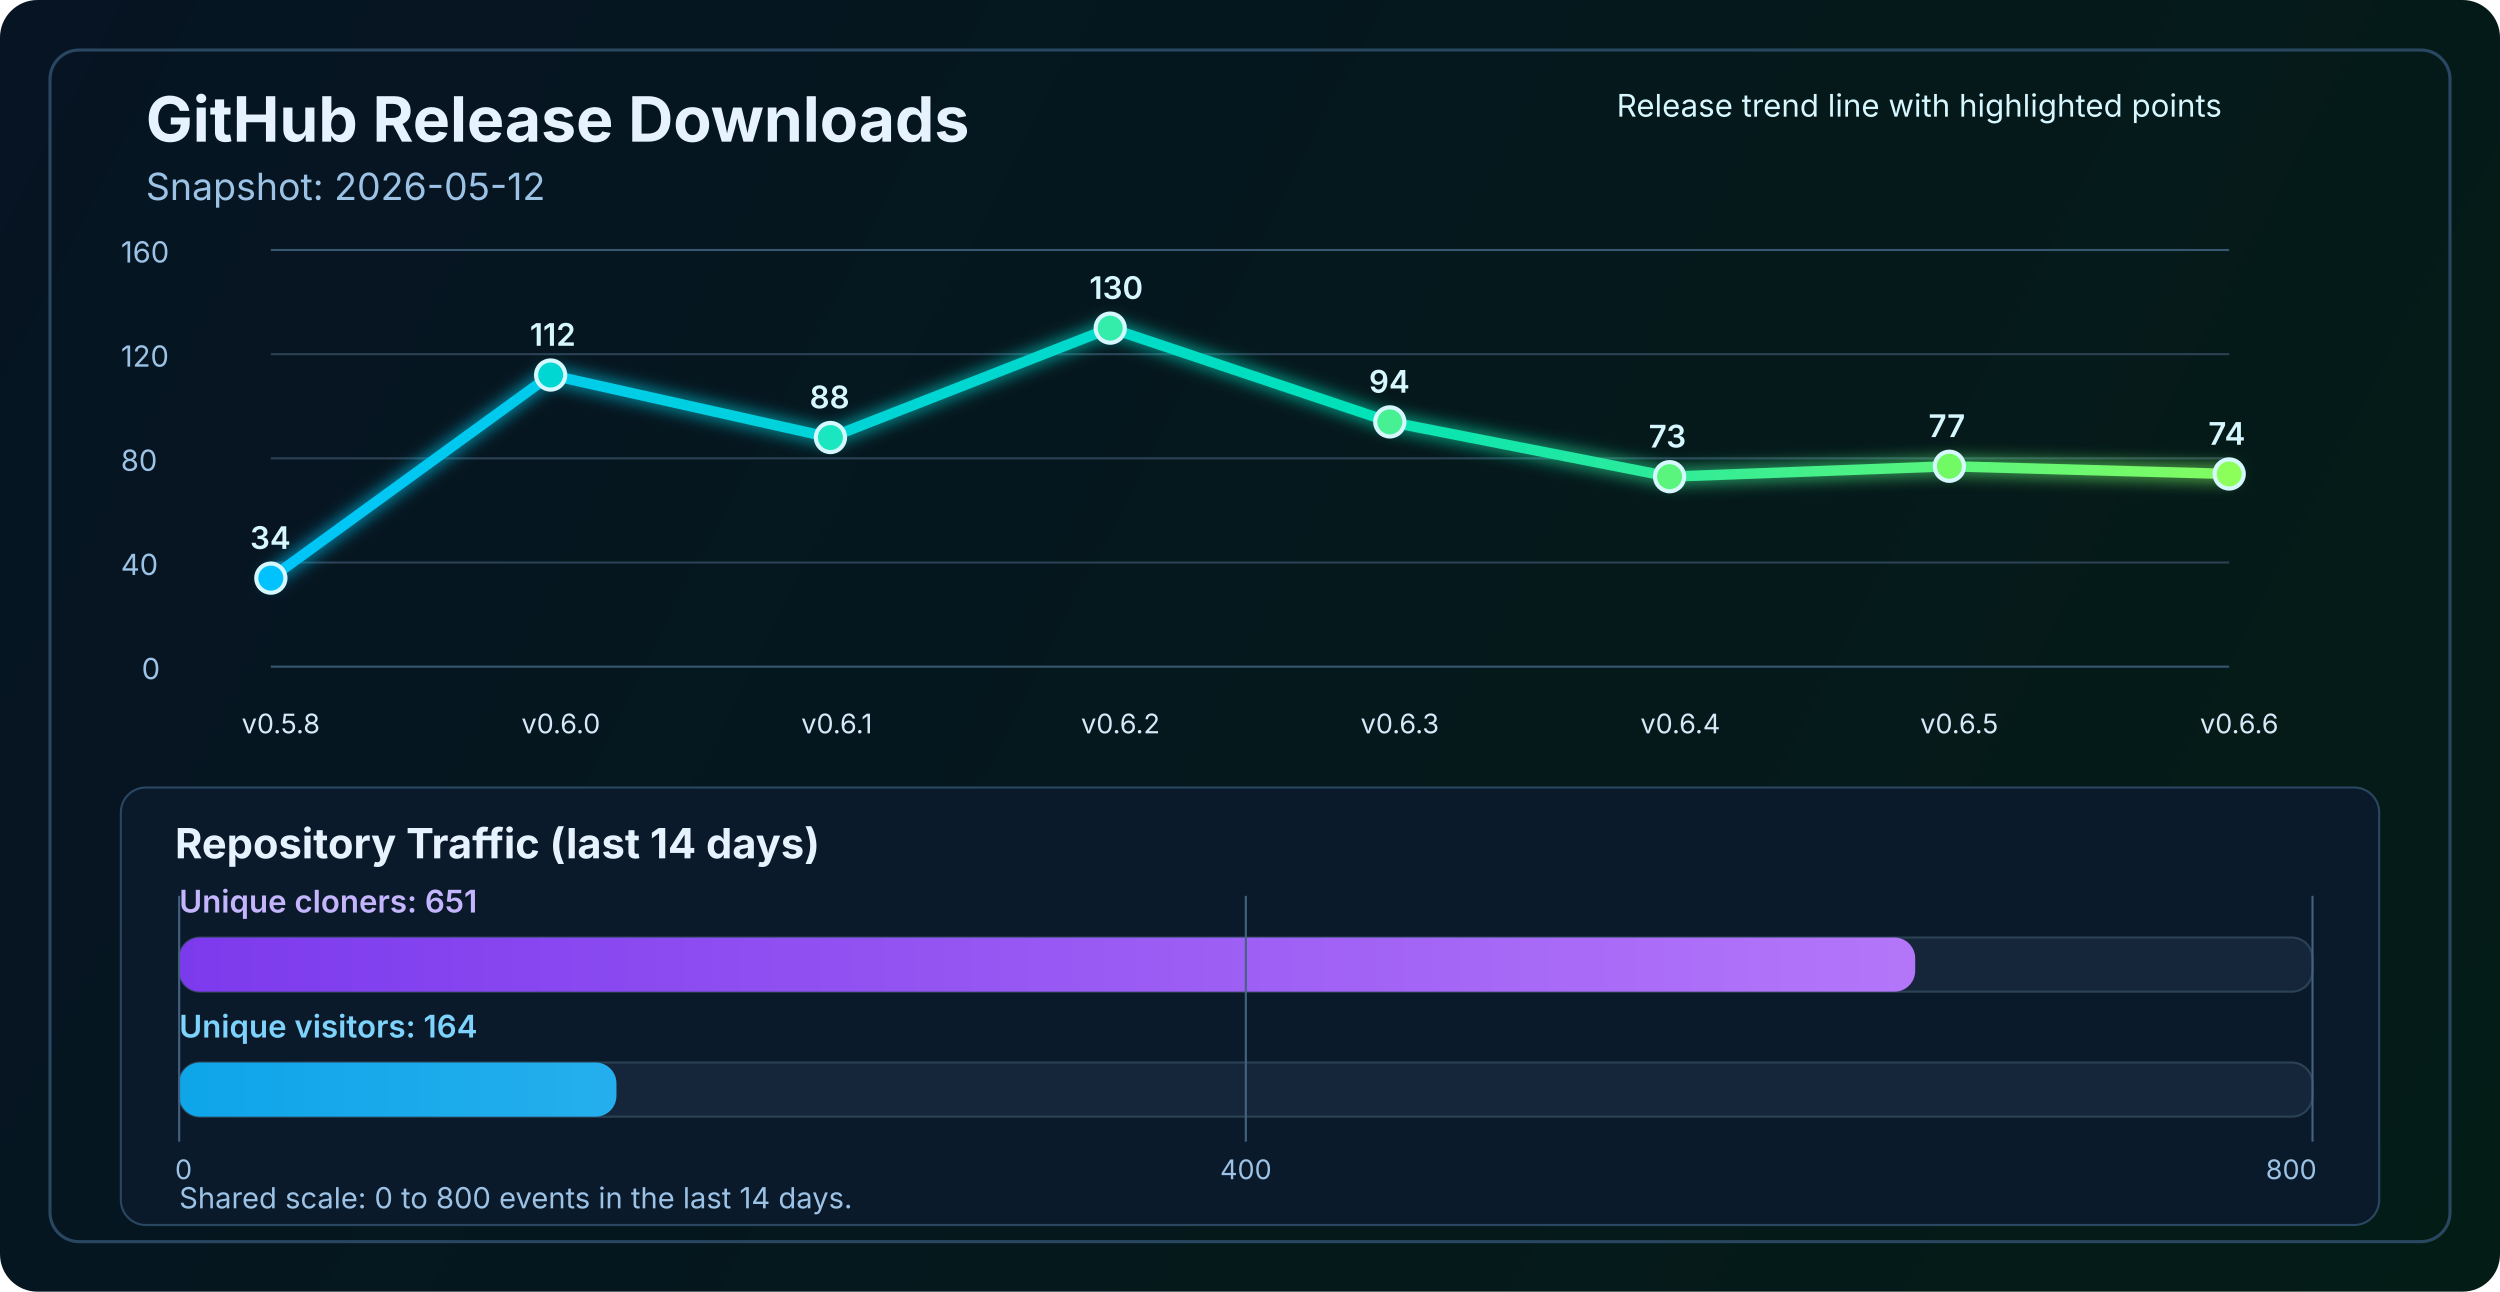
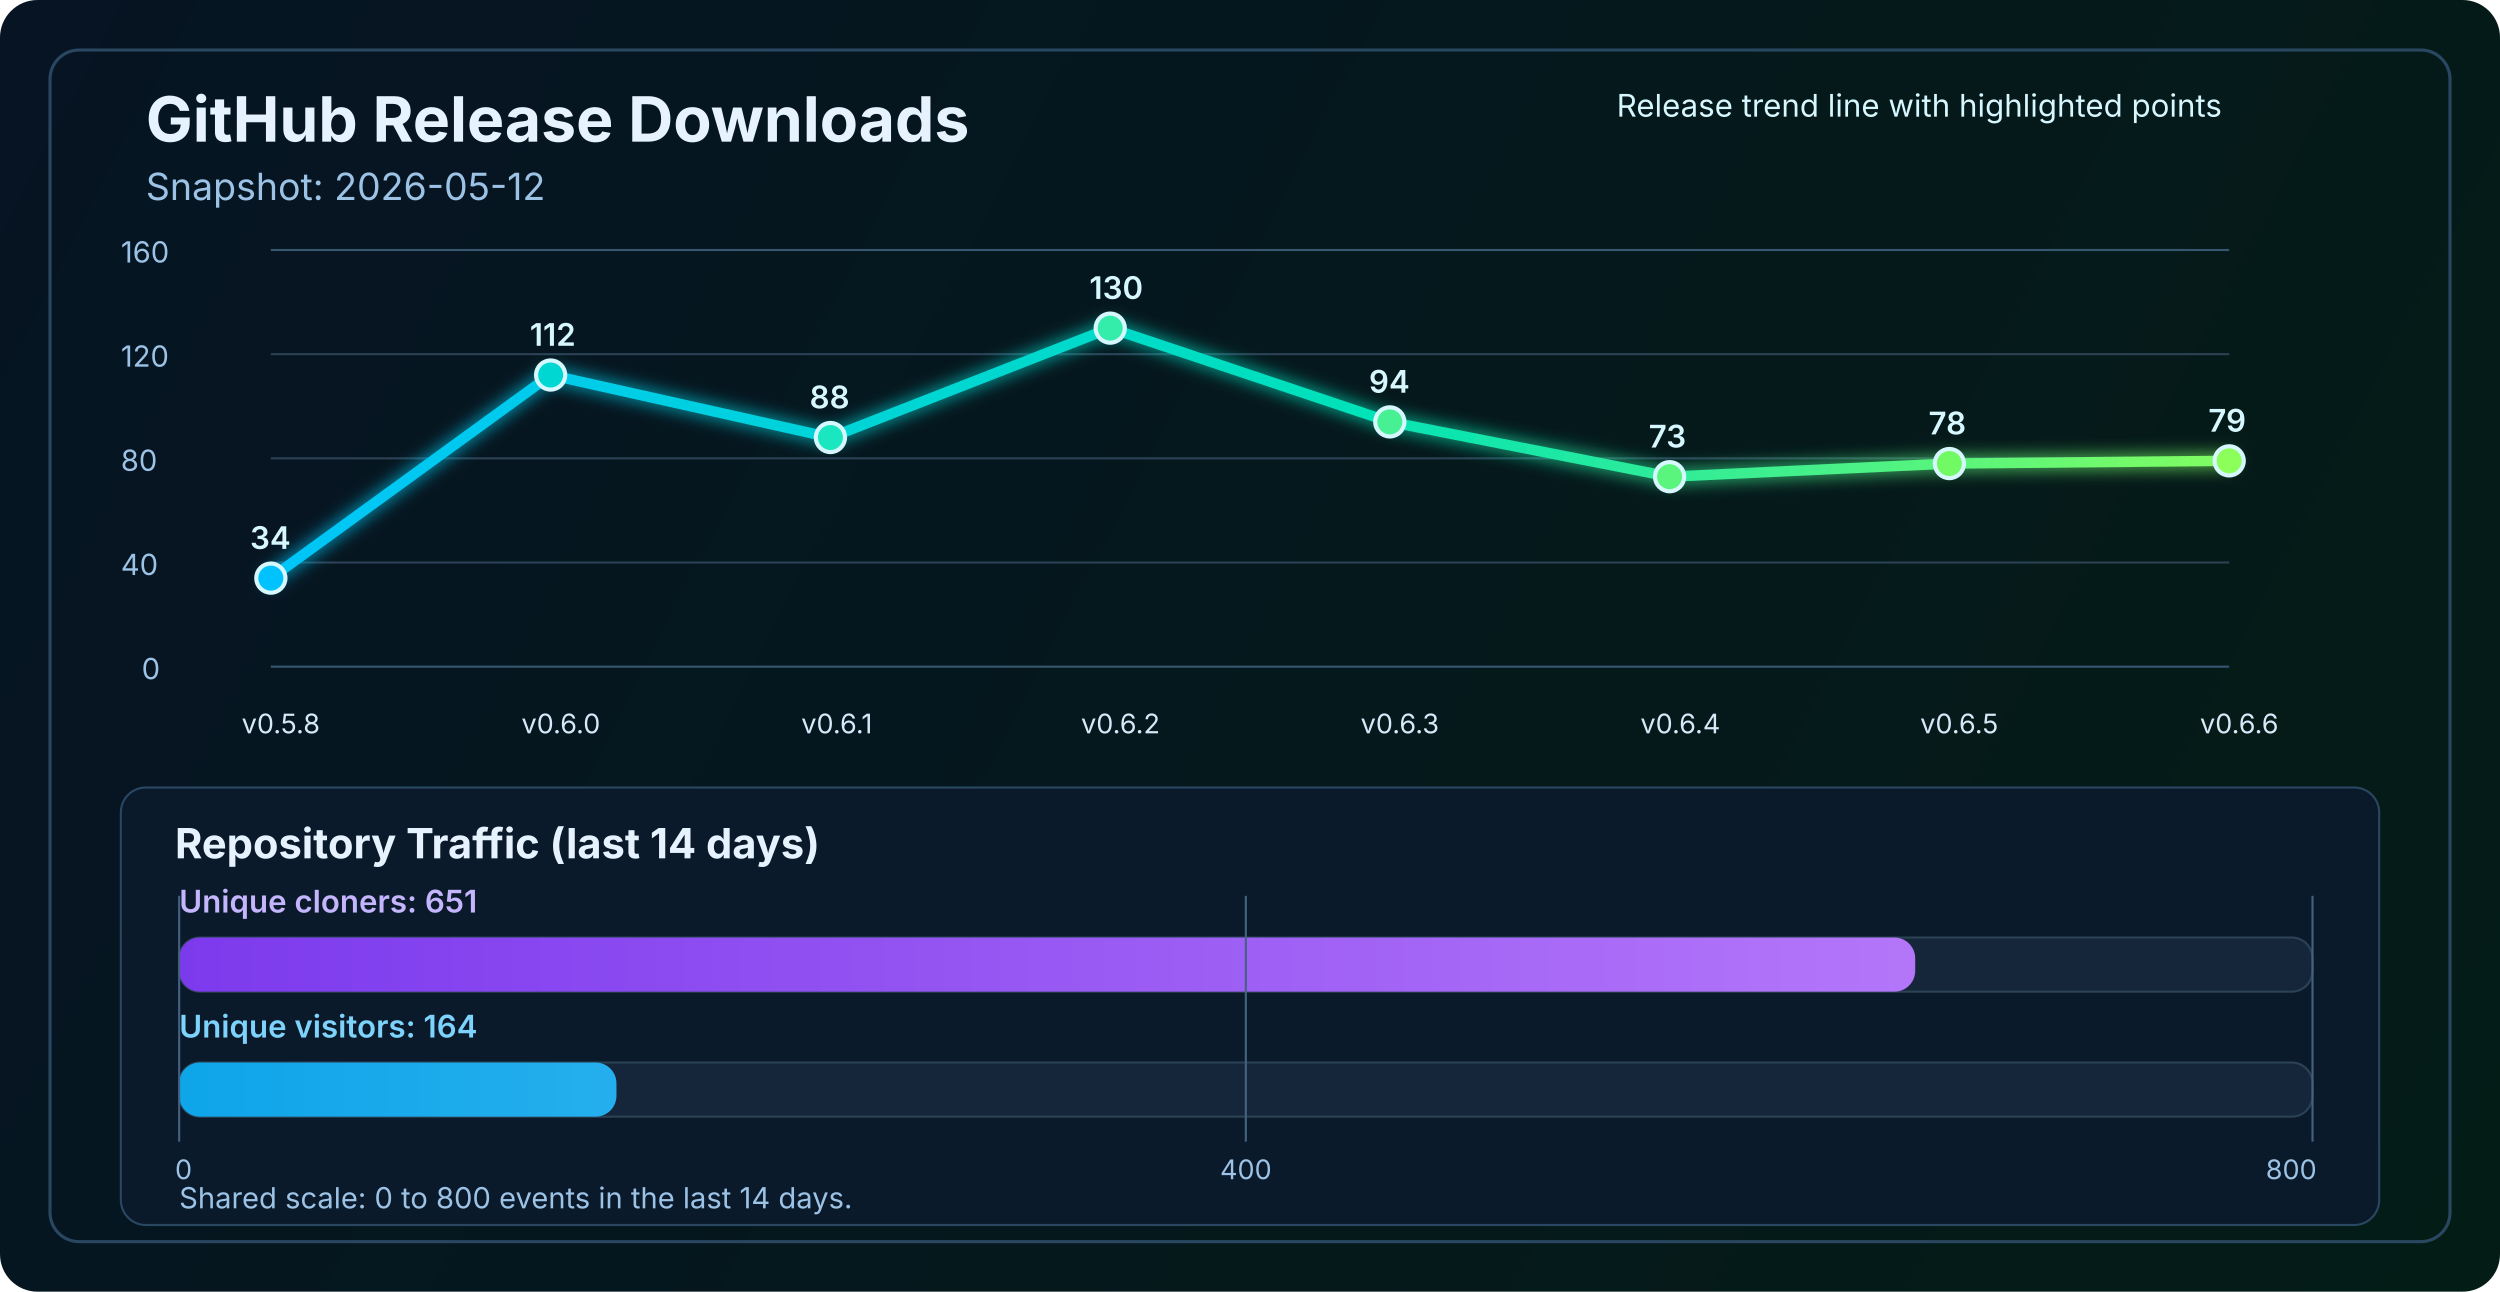
<svg xmlns="http://www.w3.org/2000/svg" width="1200" height="620" viewBox="0 0 1200 620" fill="none" role="img" aria-labelledby="title desc">
  <defs>
    <linearGradient id="bg" x1="0" y1="0" x2="1200" y2="620" gradientUnits="userSpaceOnUse">
      <stop stop-color="#061423" />
      <stop offset="1" stop-color="#041C16" />
    </linearGradient>
    <linearGradient id="line" x1="130" y1="86" x2="1070" y2="340" gradientUnits="userSpaceOnUse">
      <stop stop-color="#00C2FF" />
      <stop offset="0.55" stop-color="#00E2B8" />
      <stop offset="1" stop-color="#8CFF5A" />
    </linearGradient>
    <linearGradient id="cloneFill" x1="86" y1="450" x2="1110" y2="450" gradientUnits="userSpaceOnUse">
      <stop stop-color="#7C3AED" />
      <stop offset="1" stop-color="#C084FC" />
    </linearGradient>
    <linearGradient id="viewFill" x1="86" y1="482" x2="1110" y2="482" gradientUnits="userSpaceOnUse">
      <stop stop-color="#0EA5E9" />
      <stop offset="1" stop-color="#7DD3FC" />
    </linearGradient>
    <filter id="glow" x="-50%" y="-50%" width="200%" height="200%">
      <feGaussianBlur stdDeviation="4" result="blur" />
      <feMerge>
        <feMergeNode in="blur" />
        <feMergeNode in="SourceGraphic" />
      </feMerge>
    </filter>
  </defs>
  <rect width="1200" height="620" rx="18" fill="url(#bg)" />
  <rect x="24" y="24" width="1152" height="572" rx="14" stroke="#2A4762" stroke-width="1.5" />
  <text x="70" y="68" fill="#E6F3FF" font-size="30" font-family="SF Pro Display, -apple-system, BlinkMacSystemFont, Segoe UI, sans-serif" font-weight="700">GitHub Release Downloads</text>
  <text x="70" y="96" fill="#9CC3E6" font-size="18" font-family="SF Pro Text, -apple-system, BlinkMacSystemFont, Segoe UI, sans-serif">Snapshot: 2026-05-12</text>
  <line x1="130" y1="320.0" x2="1070" y2="320.0" stroke="#37566F" stroke-width="1" />
  <line x1="130" y1="270.0" x2="1070" y2="270.0" stroke="#2B4255" stroke-width="1" />
  <line x1="130" y1="220.0" x2="1070" y2="220.0" stroke="#2B4255" stroke-width="1" />
  <line x1="130" y1="170.0" x2="1070" y2="170.0" stroke="#2B4255" stroke-width="1" />
  <line x1="130" y1="120.0" x2="1070" y2="120.0" stroke="#37566F" stroke-width="1" />
  <text x="68" y="326.0" fill="#9CC3E6" font-size="14" font-family="SF Pro Text, -apple-system, BlinkMacSystemFont, Segoe UI, sans-serif">0</text>
  <text x="58" y="276.0" fill="#9CC3E6" font-size="14" font-family="SF Pro Text, -apple-system, BlinkMacSystemFont, Segoe UI, sans-serif">40</text>
  <text x="58" y="226.0" fill="#9CC3E6" font-size="14" font-family="SF Pro Text, -apple-system, BlinkMacSystemFont, Segoe UI, sans-serif">80</text>
  <text x="58" y="176.0" fill="#9CC3E6" font-size="14" font-family="SF Pro Text, -apple-system, BlinkMacSystemFont, Segoe UI, sans-serif">120</text>
  <text x="58" y="126.0" fill="#9CC3E6" font-size="14" font-family="SF Pro Text, -apple-system, BlinkMacSystemFont, Segoe UI, sans-serif">160</text>
-   <polyline points="130.0,277.5 264.3,180.0 398.6,210.0 532.9,157.5 667.1,202.5 801.4,228.8 935.7,223.8 1070.0,227.5" fill="none" stroke="url(#line)" stroke-width="5" stroke-linecap="round" stroke-linejoin="round" filter="url(#glow)" />
+   <polyline points="130.0,277.5 264.3,180.0 398.6,210.0 532.9,157.5 667.1,202.5 801.4,228.8 935.7,222.5 1070.0,221.2" fill="none" stroke="url(#line)" stroke-width="5" stroke-linecap="round" stroke-linejoin="round" filter="url(#glow)" />
  <circle cx="130.0" cy="277.5" r="7" fill="#00C2FF" stroke="#D7F7FF" stroke-width="2" />
  <circle cx="264.3" cy="180.0" r="7" fill="#00D7D2" stroke="#D7F7FF" stroke-width="2" />
  <circle cx="398.6" cy="210.0" r="7" fill="#1AE7C0" stroke="#D7F7FF" stroke-width="2" />
  <circle cx="532.9" cy="157.5" r="7" fill="#34EDAA" stroke="#D7F7FF" stroke-width="2" />
  <circle cx="667.1" cy="202.5" r="7" fill="#47F193" stroke="#D7F7FF" stroke-width="2" />
  <circle cx="801.4" cy="228.8" r="7" fill="#5AF57D" stroke="#D7F7FF" stroke-width="2" />
-   <circle cx="935.7" cy="223.8" r="7" fill="#72FA64" stroke="#D7F7FF" stroke-width="2" />
-   <circle cx="1070.0" cy="227.5" r="7" fill="#8CFF5A" stroke="#D7F7FF" stroke-width="2" />
+   <circle cx="935.7" cy="222.5" r="7" fill="#72FA64" stroke="#D7F7FF" stroke-width="2" />
+   <circle cx="1070.0" cy="221.2" r="7" fill="#8CFF5A" stroke="#D7F7FF" stroke-width="2" />
  <text x="116.0" y="352" fill="#D7E8F8" font-size="13" font-family="SF Pro Text, -apple-system, BlinkMacSystemFont, Segoe UI, sans-serif">v0.5.8</text>
  <text x="250.3" y="352" fill="#D7E8F8" font-size="13" font-family="SF Pro Text, -apple-system, BlinkMacSystemFont, Segoe UI, sans-serif">v0.6.0</text>
  <text x="384.6" y="352" fill="#D7E8F8" font-size="13" font-family="SF Pro Text, -apple-system, BlinkMacSystemFont, Segoe UI, sans-serif">v0.6.1</text>
  <text x="518.9" y="352" fill="#D7E8F8" font-size="13" font-family="SF Pro Text, -apple-system, BlinkMacSystemFont, Segoe UI, sans-serif">v0.6.2</text>
  <text x="653.1" y="352" fill="#D7E8F8" font-size="13" font-family="SF Pro Text, -apple-system, BlinkMacSystemFont, Segoe UI, sans-serif">v0.6.3</text>
  <text x="787.4" y="352" fill="#D7E8F8" font-size="13" font-family="SF Pro Text, -apple-system, BlinkMacSystemFont, Segoe UI, sans-serif">v0.6.4</text>
  <text x="921.7" y="352" fill="#D7E8F8" font-size="13" font-family="SF Pro Text, -apple-system, BlinkMacSystemFont, Segoe UI, sans-serif">v0.6.5</text>
  <text x="1056.0" y="352" fill="#D7E8F8" font-size="13" font-family="SF Pro Text, -apple-system, BlinkMacSystemFont, Segoe UI, sans-serif">v0.6.6</text>
  <text x="120.0" y="263.5" fill="#D7F7FF" font-size="15" font-family="SF Pro Text, -apple-system, BlinkMacSystemFont, Segoe UI, sans-serif" font-weight="600">34</text>
  <text x="254.3" y="166.0" fill="#D7F7FF" font-size="15" font-family="SF Pro Text, -apple-system, BlinkMacSystemFont, Segoe UI, sans-serif" font-weight="600">112</text>
  <text x="388.6" y="196.0" fill="#D7F7FF" font-size="15" font-family="SF Pro Text, -apple-system, BlinkMacSystemFont, Segoe UI, sans-serif" font-weight="600">88</text>
  <text x="522.9" y="143.5" fill="#D7F7FF" font-size="15" font-family="SF Pro Text, -apple-system, BlinkMacSystemFont, Segoe UI, sans-serif" font-weight="600">130</text>
  <text x="657.1" y="188.5" fill="#D7F7FF" font-size="15" font-family="SF Pro Text, -apple-system, BlinkMacSystemFont, Segoe UI, sans-serif" font-weight="600">94</text>
  <text x="791.4" y="214.8" fill="#D7F7FF" font-size="15" font-family="SF Pro Text, -apple-system, BlinkMacSystemFont, Segoe UI, sans-serif" font-weight="600">73</text>
-   <text x="925.7" y="209.8" fill="#D7F7FF" font-size="15" font-family="SF Pro Text, -apple-system, BlinkMacSystemFont, Segoe UI, sans-serif" font-weight="600">77</text>
-   <text x="1060.0" y="213.5" fill="#D7F7FF" font-size="15" font-family="SF Pro Text, -apple-system, BlinkMacSystemFont, Segoe UI, sans-serif" font-weight="600">74</text>
+   <text x="925.7" y="208.5" fill="#D7F7FF" font-size="15" font-family="SF Pro Text, -apple-system, BlinkMacSystemFont, Segoe UI, sans-serif" font-weight="600">78</text>
+   <text x="1060.0" y="207.2" fill="#D7F7FF" font-size="15" font-family="SF Pro Text, -apple-system, BlinkMacSystemFont, Segoe UI, sans-serif" font-weight="600">79</text>
  <text x="776" y="56" fill="#D7F7FF" font-size="15" font-family="SF Pro Text, -apple-system, BlinkMacSystemFont, Segoe UI, sans-serif">Release trend line with highlighted points</text>
  <rect x="58" y="378" width="1084" height="210" rx="12" fill="#0A1A2B" stroke="#2A4762" stroke-width="1" />
  <text x="84" y="412" fill="#E6F3FF" font-size="20" font-family="SF Pro Text, -apple-system, BlinkMacSystemFont, Segoe UI, sans-serif" font-weight="700">Repository Traffic (last 14 days)</text>
  <text x="86" y="438" fill="#C4B5FD" font-size="15" font-family="SF Pro Text, -apple-system, BlinkMacSystemFont, Segoe UI, sans-serif" font-weight="600">Unique cloners: 651</text>
  <rect x="86" y="450" width="1024" height="26" rx="10" fill="#15263A" stroke="#2B4255" stroke-width="1" />
  <rect x="86" y="450" width="833.3" height="26" rx="10" fill="url(#cloneFill)" />
  <text x="86" y="498" fill="#7DD3FC" font-size="15" font-family="SF Pro Text, -apple-system, BlinkMacSystemFont, Segoe UI, sans-serif" font-weight="600">Unique visitors: 164</text>
  <rect x="86" y="510" width="1024" height="26" rx="10" fill="#15263A" stroke="#2B4255" stroke-width="1" />
  <rect x="86" y="510" width="209.9" height="26" rx="10" fill="url(#viewFill)" />
  <line x1="86" y1="430" x2="86" y2="548" stroke="#436280" stroke-width="1" />
  <line x1="598.0" y1="430" x2="598.0" y2="548" stroke="#436280" stroke-width="1" />
  <line x1="1110" y1="430" x2="1110" y2="548" stroke="#436280" stroke-width="1" />
  <text x="84" y="566" text-anchor="start" fill="#9CC3E6" font-size="13" font-family="SF Pro Text, -apple-system, BlinkMacSystemFont, Segoe UI, sans-serif">0</text>
  <text x="598.0" y="566" text-anchor="middle" fill="#9CC3E6" font-size="13" font-family="SF Pro Text, -apple-system, BlinkMacSystemFont, Segoe UI, sans-serif">400</text>
  <text x="1112" y="566" text-anchor="end" fill="#9CC3E6" font-size="13" font-family="SF Pro Text, -apple-system, BlinkMacSystemFont, Segoe UI, sans-serif">800</text>
  <text x="86" y="580" fill="#9CC3E6" font-size="14" font-family="SF Pro Text, -apple-system, BlinkMacSystemFont, Segoe UI, sans-serif">Shared scale: 0 to 800 events in the last 14 days.</text>
</svg>
